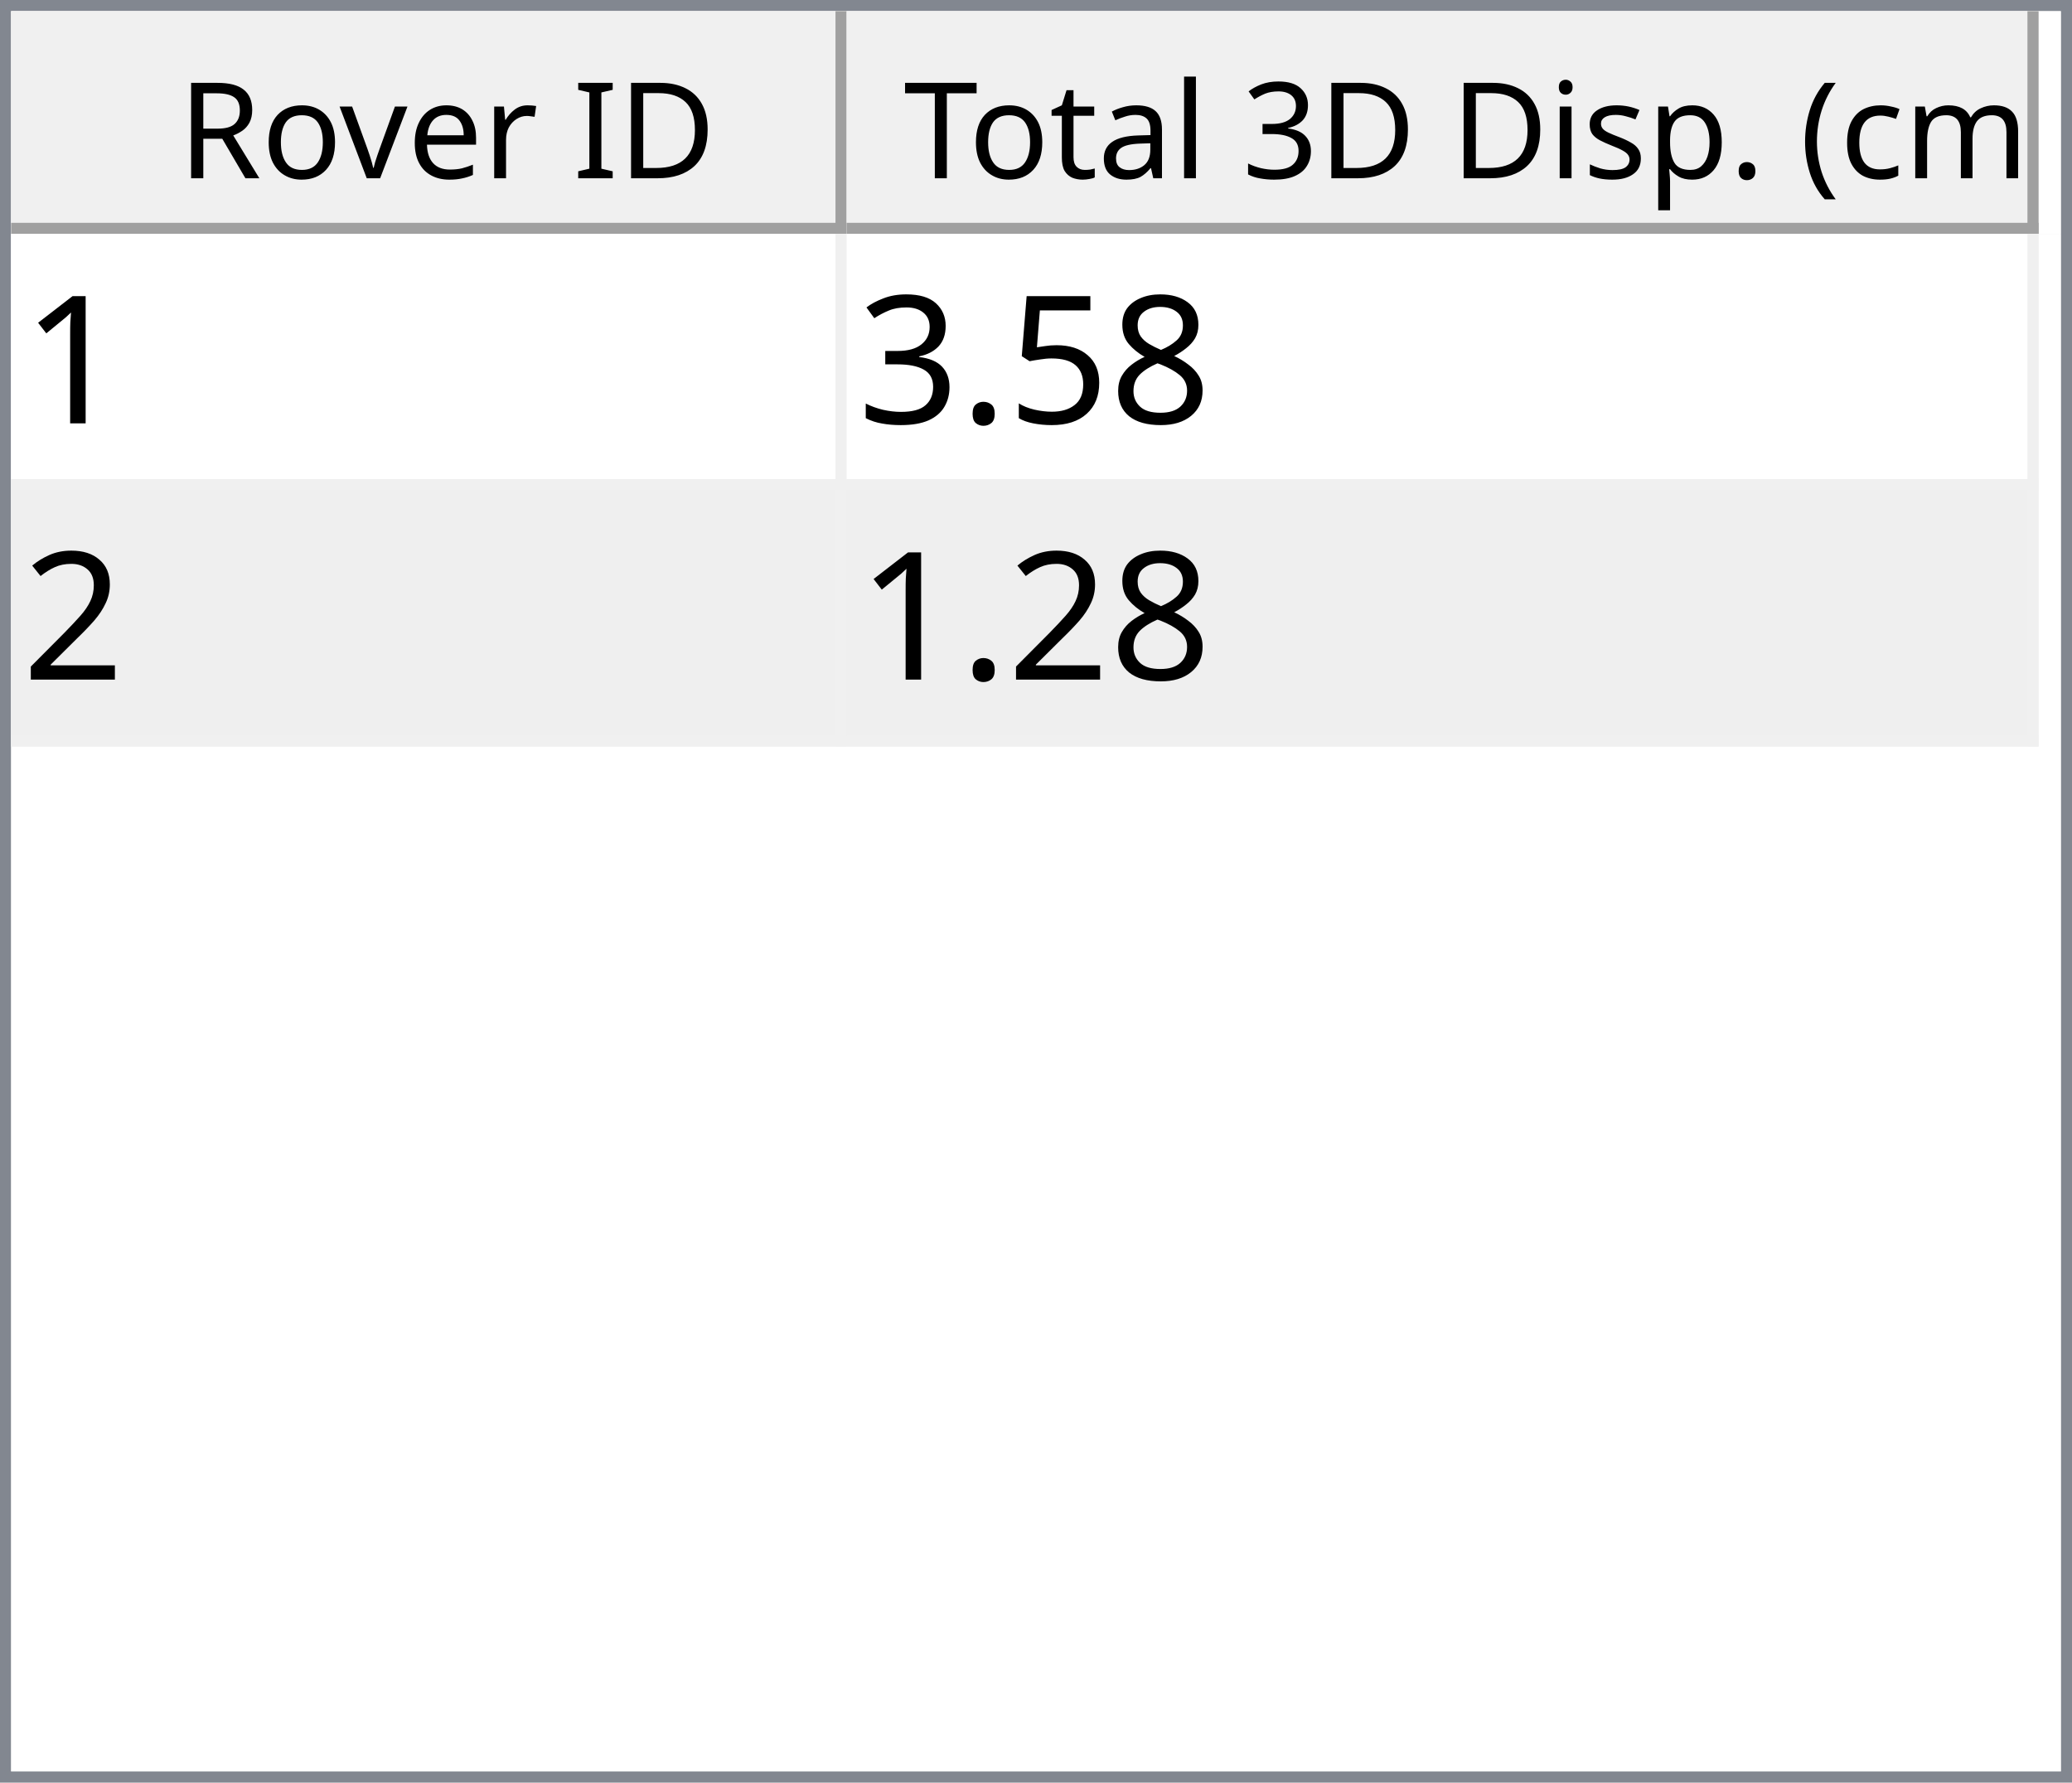
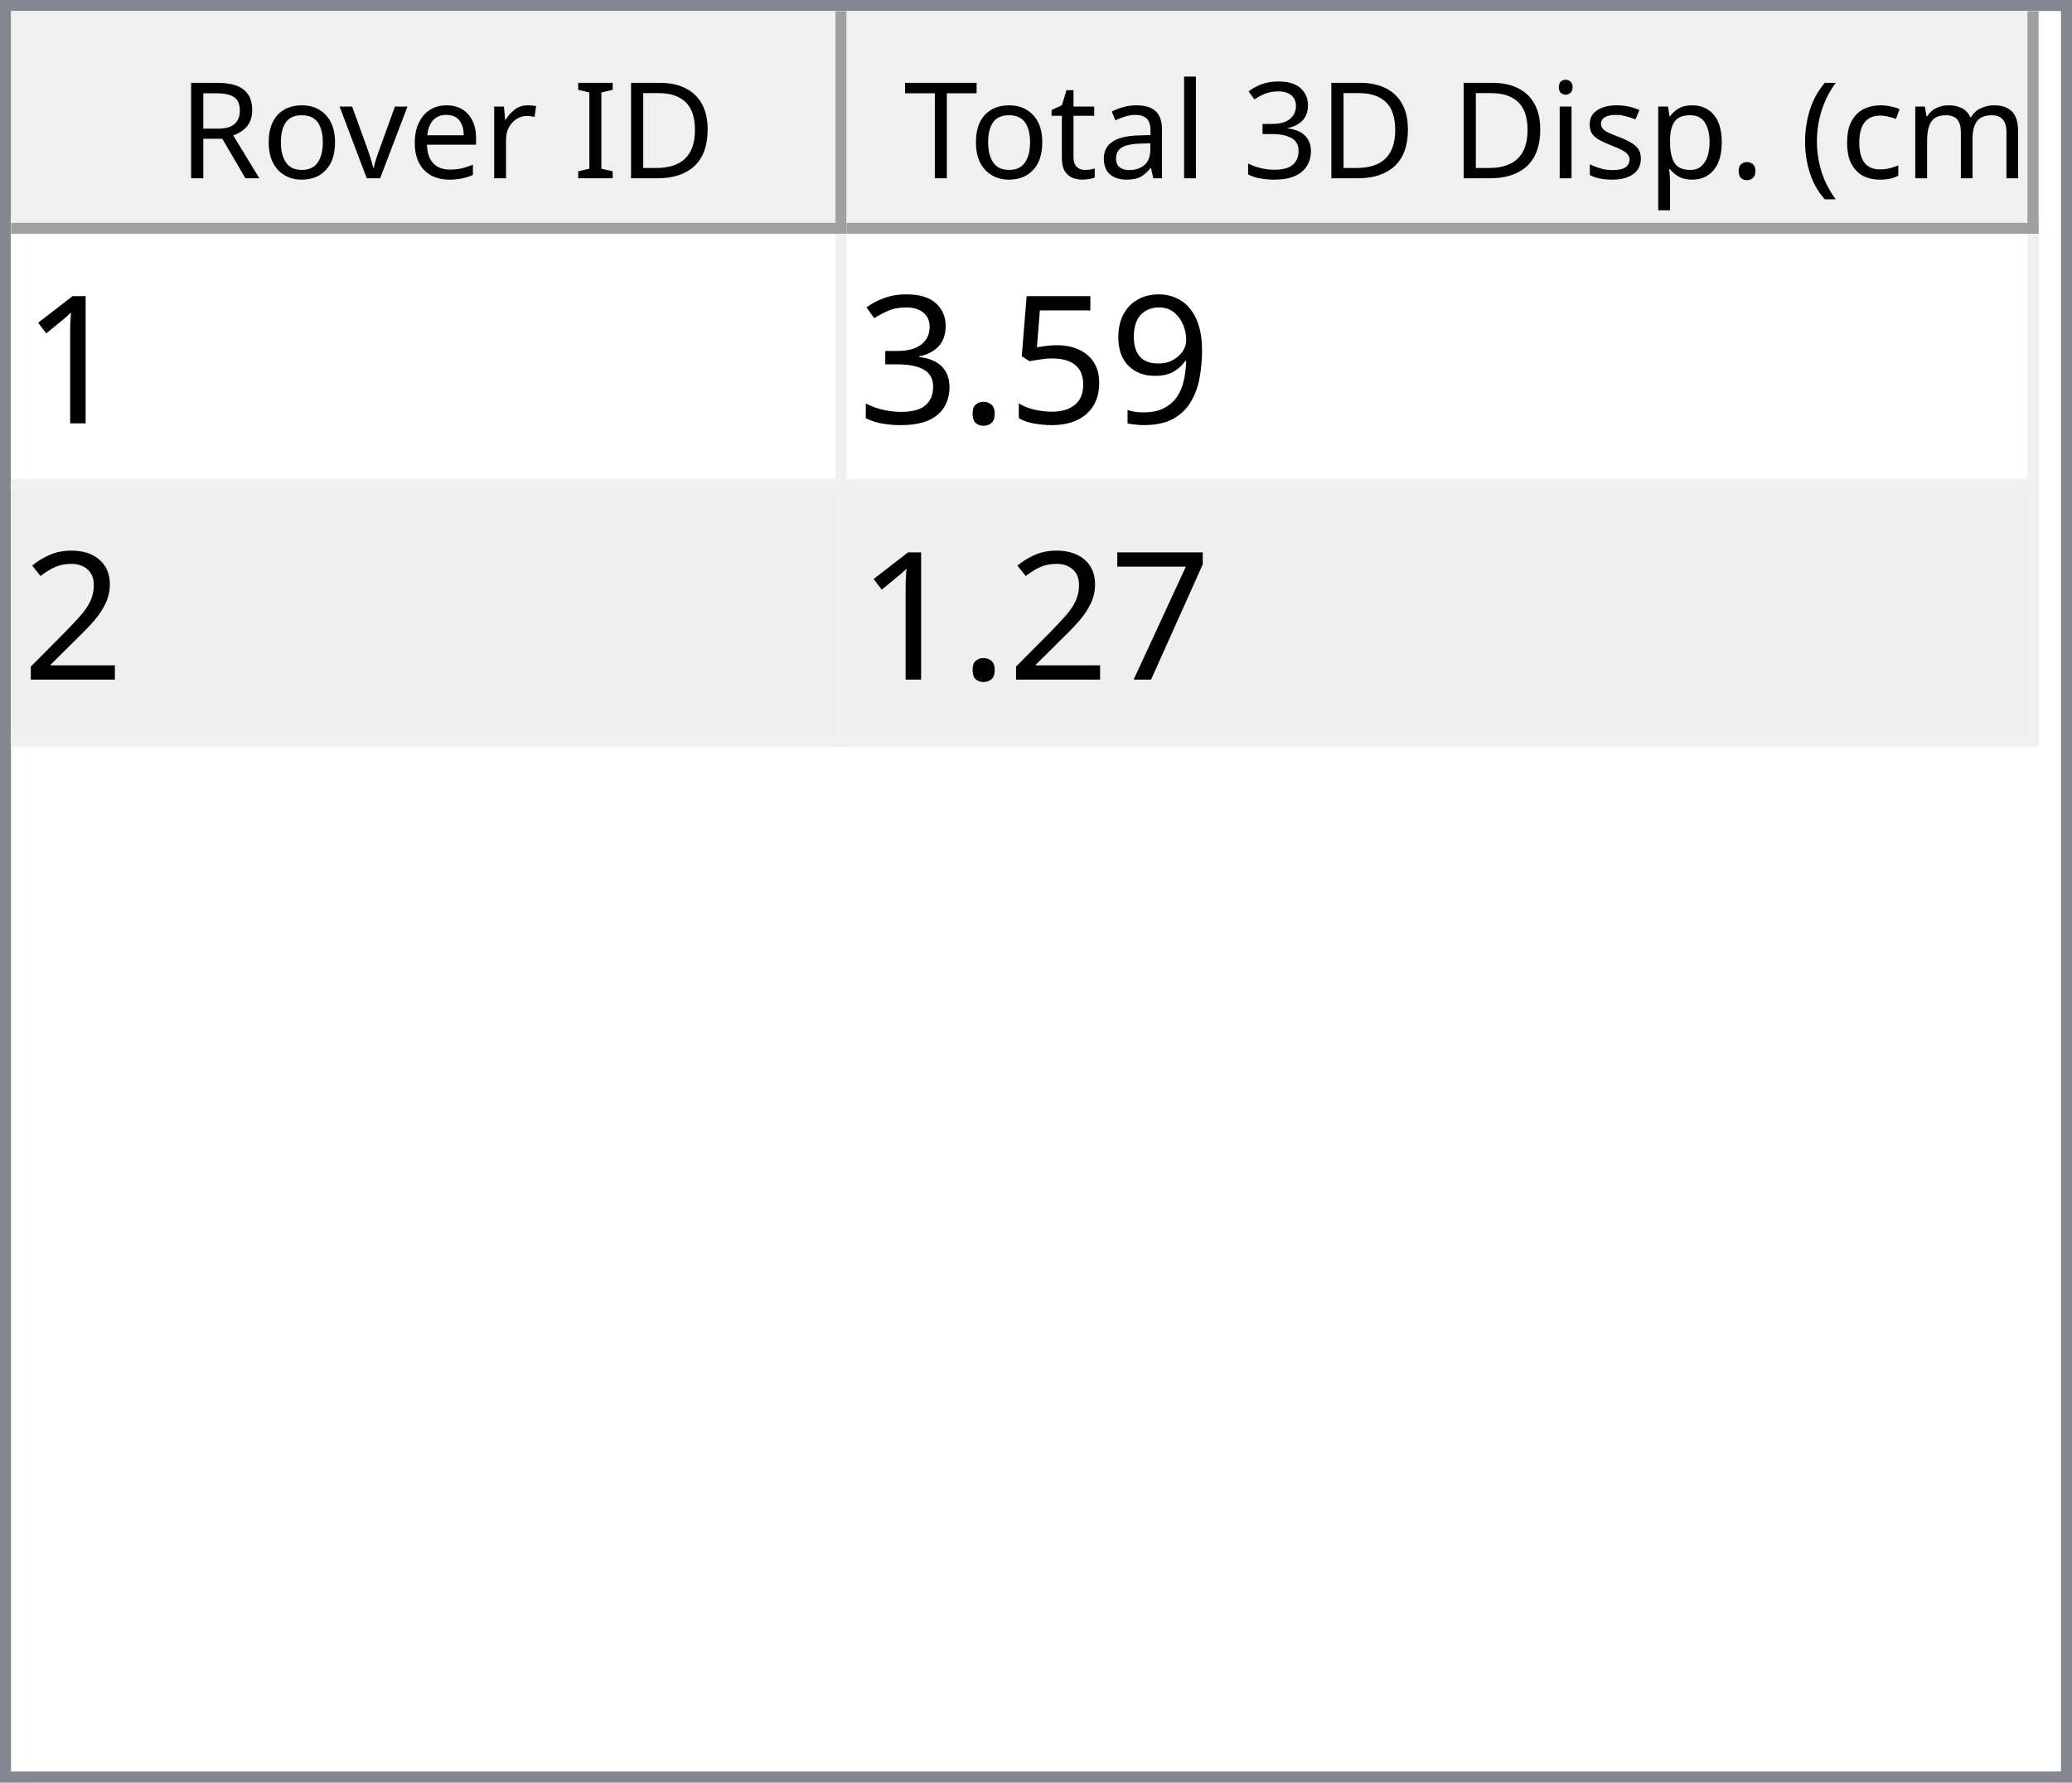
<svg xmlns="http://www.w3.org/2000/svg" style="fill-opacity:1; color-rendering:auto; color-interpolation:auto; text-rendering:auto; stroke:black; stroke-linecap:square; stroke-miterlimit:10; shape-rendering:auto; stroke-opacity:1; fill:black; stroke-dasharray:none; font-weight:normal; stroke-width:1; font-family:'Dialog'; font-style:normal; stroke-linejoin:miter; font-size:12px; stroke-dashoffset:0; image-rendering:auto;" width="186" height="160">
  <defs id="genericDefs" />
  <g>
    <defs id="defs1">
      <clipPath clipPathUnits="userSpaceOnUse" id="clipPath1">
        <path d="M0 0 L186 0 L186 160 L0 160 L0 0 Z" />
      </clipPath>
      <clipPath clipPathUnits="userSpaceOnUse" id="clipPath2">
        <path d="M0 0 L0 160 L186 160 L186 0 Z" />
      </clipPath>
      <clipPath clipPathUnits="userSpaceOnUse" id="clipPath3">
        <path d="M0 0 L0 20 L184 20 L184 0 Z" />
      </clipPath>
      <clipPath clipPathUnits="userSpaceOnUse" id="clipPath4">
        <path d="M0 0 L0 20 L75 20 L75 0 Z" />
      </clipPath>
      <clipPath clipPathUnits="userSpaceOnUse" id="clipPath5">
        <path d="M1 1 L1 19 L74 19 L74 1 Z" />
      </clipPath>
      <clipPath clipPathUnits="userSpaceOnUse" id="clipPath6">
        <path d="M0 0 L0 18 L73 18 L73 0 Z" />
      </clipPath>
      <clipPath clipPathUnits="userSpaceOnUse" id="clipPath7">
        <path d="M-0.5 -0.5 L-0.5 19.5 L74.5 19.5 L74.5 -0.5 Z" />
      </clipPath>
      <clipPath clipPathUnits="userSpaceOnUse" id="clipPath8">
        <path d="M0 0 L0 20 L107 20 L107 0 Z" />
      </clipPath>
      <clipPath clipPathUnits="userSpaceOnUse" id="clipPath9">
        <path d="M1 1 L1 19 L106 19 L106 1 Z" />
      </clipPath>
      <clipPath clipPathUnits="userSpaceOnUse" id="clipPath10">
        <path d="M0 0 L0 18 L105 18 L105 0 Z" />
      </clipPath>
      <clipPath clipPathUnits="userSpaceOnUse" id="clipPath11">
        <path d="M-0.5 -0.5 L-0.5 19.5 L106.5 19.5 L106.5 -0.5 Z" />
      </clipPath>
      <clipPath clipPathUnits="userSpaceOnUse" id="clipPath12">
        <path d="M0 0 L0 138 L184 138 L184 0 Z" />
      </clipPath>
      <clipPath clipPathUnits="userSpaceOnUse" id="clipPath13">
        <path d="M0 0 L0 46 L182 46 L182 0 Z" />
      </clipPath>
      <clipPath clipPathUnits="userSpaceOnUse" id="clipPath14">
        <path d="M-0.5 -0.5 L-0.5 45.5 L181.5 45.5 L181.5 -0.5 Z" />
      </clipPath>
      <clipPath clipPathUnits="userSpaceOnUse" id="clipPath15">
        <path d="M0 0 L0 22 L74 22 L74 0 Z" />
      </clipPath>
      <clipPath clipPathUnits="userSpaceOnUse" id="clipPath16">
        <path d="M0 0 L0 22 L106 22 L106 0 Z" />
      </clipPath>
      <font horiz-adv-x="64.551" id="font1">
        <font-face ascent="107.91" descent="25.098" units-per-em="100" style="font-style:normal; font-family:Segoe UI; font-weight:normal;" />
        <missing-glyph horiz-adv-x="64.551" d="M8.109 0 L8.109 68.266 L56.453 68.266 L56.453 0 L8.109 0 ZM15.328 7.234 L49.219 7.234 L49.219 61.031 L15.328 61.031 L15.328 7.234 Z" />
        <glyph unicode="D" horiz-adv-x="70.117" d="M9.188 0 L9.188 70.016 L28.516 70.016 Q65.531 70.016 65.531 35.891 Q65.531 19.672 55.25 9.836 Q44.969 0 27.734 0 L9.188 0 ZM17.391 62.594 L17.391 7.422 L27.828 7.422 Q41.609 7.422 49.273 14.797 Q56.938 22.172 56.938 35.688 Q56.938 62.594 28.328 62.594 L17.391 62.594 Z" />
        <glyph unicode="I" horiz-adv-x="26.611" d="M17.391 0 L9.188 0 L9.188 70.016 L17.391 70.016 L17.391 0 Z" />
        <glyph unicode=" " horiz-adv-x="27.393" d="" />
        <glyph unicode="r" horiz-adv-x="34.766" d="M34.188 41.891 Q32.078 43.5 28.125 43.5 Q23 43.5 19.555 38.672 Q16.109 33.844 16.109 25.484 L16.109 0 L8.109 0 L8.109 50 L16.109 50 L16.109 39.703 L16.312 39.703 Q18.016 44.969 21.531 47.922 Q25.047 50.875 29.391 50.875 Q32.516 50.875 34.188 50.203 L34.188 41.891 Z" />
        <glyph unicode="e" horiz-adv-x="52.295" d="M48.297 23 L12.984 23 Q13.188 14.656 17.484 10.109 Q21.781 5.562 29.297 5.562 Q37.75 5.562 44.828 11.141 L44.828 3.609 Q38.234 -1.172 27.391 -1.172 Q16.797 -1.172 10.742 5.641 Q4.688 12.453 4.688 24.812 Q4.688 36.469 11.305 43.82 Q17.922 51.172 27.734 51.172 Q37.547 51.172 42.922 44.828 Q48.297 38.484 48.297 27.203 L48.297 23 ZM40.094 29.781 Q40.047 36.719 36.75 40.578 Q33.453 44.438 27.594 44.438 Q21.922 44.438 17.969 40.383 Q14.016 36.328 13.094 29.781 L40.094 29.781 Z" />
        <glyph unicode="v" horiz-adv-x="47.9" d="M47.406 50 L27.484 0 L19.625 0 L0.688 50 L9.469 50 L22.172 13.672 Q23.578 9.672 23.922 6.688 L24.125 6.688 Q24.609 10.453 25.688 13.484 L38.969 50 L47.406 50 Z" />
        <glyph unicode="o" horiz-adv-x="58.594" d="M29 -1.172 Q17.922 -1.172 11.305 5.836 Q4.688 12.844 4.688 24.422 Q4.688 37.016 11.57 44.094 Q18.453 51.172 30.172 51.172 Q41.359 51.172 47.633 44.289 Q53.906 37.406 53.906 25.203 Q53.906 13.234 47.141 6.031 Q40.375 -1.172 29 -1.172 ZM29.594 44.438 Q21.875 44.438 17.383 39.188 Q12.891 33.938 12.891 24.703 Q12.891 15.828 17.43 10.695 Q21.969 5.562 29.594 5.562 Q37.359 5.562 41.531 10.594 Q45.703 15.625 45.703 24.906 Q45.703 34.281 41.531 39.359 Q37.359 44.438 29.594 44.438 Z" />
        <glyph unicode="R" horiz-adv-x="59.814" d="M59.375 0 L49.609 0 L37.891 19.625 Q36.281 22.359 34.766 24.289 Q33.25 26.219 31.664 27.438 Q30.078 28.656 28.25 29.219 Q26.422 29.781 24.125 29.781 L17.391 29.781 L17.391 0 L9.188 0 L9.188 70.016 L30.078 70.016 Q34.672 70.016 38.555 68.867 Q42.438 67.719 45.289 65.375 Q48.141 63.031 49.758 59.547 Q51.375 56.062 51.375 51.375 Q51.375 47.703 50.273 44.656 Q49.172 41.609 47.148 39.211 Q45.125 36.812 42.266 35.133 Q39.406 33.453 35.844 32.516 L35.844 32.328 Q37.594 31.547 38.891 30.547 Q40.188 29.547 41.359 28.18 Q42.531 26.812 43.68 25.078 Q44.828 23.344 46.234 21.047 L59.375 0 ZM17.391 62.594 L17.391 37.203 L28.516 37.203 Q31.594 37.203 34.203 38.133 Q36.812 39.062 38.719 40.797 Q40.625 42.531 41.703 45.047 Q42.781 47.562 42.781 50.688 Q42.781 56.297 39.141 59.445 Q35.5 62.594 28.609 62.594 L17.391 62.594 Z" />
        <glyph unicode=")" horiz-adv-x="30.176" d="M8.297 -15.922 L1.172 -15.922 Q16.406 2.344 16.406 26.812 Q16.406 51.469 1.078 70.016 L8.297 70.016 Q23.531 52.156 23.531 26.703 Q23.531 1.375 8.297 -15.922 Z" />
        <glyph unicode="m" horiz-adv-x="86.133" d="M79.109 0 L71.094 0 L71.094 28.719 Q71.094 37.016 68.531 40.727 Q65.969 44.438 59.906 44.438 Q54.781 44.438 51.195 39.75 Q47.609 35.062 47.609 28.516 L47.609 0 L39.594 0 L39.594 29.688 Q39.594 44.438 28.219 44.438 Q22.953 44.438 19.531 40.016 Q16.109 35.594 16.109 28.516 L16.109 0 L8.109 0 L8.109 50 L16.109 50 L16.109 42.094 L16.312 42.094 Q21.625 51.172 31.844 51.172 Q36.969 51.172 40.773 48.312 Q44.578 45.453 46 40.828 Q51.562 51.172 62.594 51.172 Q79.109 51.172 79.109 30.812 L79.109 0 Z" />
        <glyph unicode="c" horiz-adv-x="46.191" d="M42.188 2.297 Q36.422 -1.172 28.516 -1.172 Q17.828 -1.172 11.258 5.789 Q4.688 12.75 4.688 23.828 Q4.688 36.188 11.766 43.68 Q18.844 51.172 30.672 51.172 Q37.25 51.172 42.281 48.734 L42.281 40.531 Q36.719 44.438 30.375 44.438 Q22.703 44.438 17.797 38.945 Q12.891 33.453 12.891 24.516 Q12.891 15.719 17.508 10.641 Q22.125 5.562 29.891 5.562 Q36.422 5.562 42.188 9.906 L42.188 2.297 Z" />
        <glyph unicode="(" horiz-adv-x="30.176" d="M29.109 -15.922 L21.969 -15.922 Q6.844 1.375 6.844 26.703 Q6.844 52.156 21.969 70.016 L29.203 70.016 Q13.875 51.469 13.875 26.812 Q13.875 2.344 29.109 -15.922 Z" />
        <glyph unicode="." horiz-adv-x="21.68" d="M10.891 -1.078 Q8.641 -1.078 7.055 0.539 Q5.469 2.156 5.469 4.391 Q5.469 6.641 7.055 8.273 Q8.641 9.906 10.891 9.906 Q13.188 9.906 14.797 8.273 Q16.406 6.641 16.406 4.391 Q16.406 2.156 14.797 0.539 Q13.188 -1.078 10.891 -1.078 Z" />
        <glyph unicode="p" horiz-adv-x="58.789" d="M16.312 7.234 L16.109 7.234 L16.109 -23 L8.109 -23 L8.109 50 L16.109 50 L16.109 41.219 L16.312 41.219 Q22.219 51.172 33.594 51.172 Q43.266 51.172 48.688 44.461 Q54.109 37.75 54.109 26.469 Q54.109 13.922 48 6.375 Q41.891 -1.172 31.297 -1.172 Q21.578 -1.172 16.312 7.234 ZM16.109 27.391 L16.109 20.406 Q16.109 14.203 20.141 9.883 Q24.172 5.562 30.375 5.562 Q37.641 5.562 41.773 11.133 Q45.906 16.703 45.906 26.609 Q45.906 34.969 42.047 39.703 Q38.188 44.438 31.594 44.438 Q24.609 44.438 20.359 39.578 Q16.109 34.719 16.109 27.391 Z" />
        <glyph unicode="s" horiz-adv-x="42.432" d="M5.078 1.812 L5.078 10.406 Q11.625 5.562 19.484 5.562 Q30.031 5.562 30.031 12.594 Q30.031 14.594 29.125 15.992 Q28.219 17.391 26.68 18.461 Q25.141 19.531 23.07 20.383 Q21 21.234 18.609 22.172 Q15.281 23.484 12.766 24.828 Q10.25 26.172 8.57 27.859 Q6.891 29.547 6.031 31.695 Q5.172 33.844 5.172 36.719 Q5.172 40.234 6.789 42.945 Q8.406 45.656 11.086 47.484 Q13.766 49.312 17.211 50.242 Q20.656 51.172 24.312 51.172 Q30.812 51.172 35.938 48.922 L35.938 40.828 Q30.422 44.438 23.25 44.438 Q21 44.438 19.195 43.922 Q17.391 43.406 16.094 42.477 Q14.797 41.547 14.086 40.258 Q13.375 38.969 13.375 37.406 Q13.375 35.453 14.086 34.133 Q14.797 32.812 16.164 31.789 Q17.531 30.766 19.484 29.938 Q21.438 29.109 23.922 28.125 Q27.25 26.859 29.883 25.516 Q32.516 24.172 34.375 22.484 Q36.234 20.797 37.234 18.602 Q38.234 16.406 38.234 13.375 Q38.234 9.672 36.602 6.938 Q34.969 4.203 32.234 2.398 Q29.5 0.594 25.93 -0.289 Q22.359 -1.172 18.453 -1.172 Q10.75 -1.172 5.078 1.812 Z" />
        <glyph unicode="i" horiz-adv-x="24.219" d="M12.203 62.703 Q10.062 62.703 8.547 64.164 Q7.031 65.625 7.031 67.875 Q7.031 70.125 8.547 71.609 Q10.062 73.094 12.203 73.094 Q14.406 73.094 15.945 71.609 Q17.484 70.125 17.484 67.875 Q17.484 65.719 15.945 64.211 Q14.406 62.703 12.203 62.703 ZM16.109 0 L8.109 0 L8.109 50 L16.109 50 L16.109 0 Z" />
        <glyph unicode="3" horiz-adv-x="53.906" d="M46.531 19.828 Q46.531 15.094 44.75 11.211 Q42.969 7.328 39.719 4.57 Q36.469 1.812 31.93 0.297 Q27.391 -1.219 21.922 -1.219 Q11.922 -1.219 6 2.594 L6 11.188 Q13.094 5.609 22.219 5.609 Q25.875 5.609 28.828 6.539 Q31.781 7.469 33.906 9.227 Q36.031 10.984 37.18 13.477 Q38.328 15.969 38.328 19.094 Q38.328 32.812 18.797 32.812 L12.984 32.812 L12.984 39.594 L18.5 39.594 Q35.797 39.594 35.797 52.484 Q35.797 64.406 22.609 64.406 Q15.188 64.406 8.688 59.422 L8.688 67.188 Q15.375 71.188 24.609 71.188 Q29 71.188 32.57 69.969 Q36.141 68.75 38.68 66.555 Q41.219 64.359 42.609 61.281 Q44 58.203 44 54.5 Q44 40.672 30.031 36.719 L30.031 36.531 Q33.594 36.141 36.625 34.797 Q39.656 33.453 41.852 31.305 Q44.047 29.156 45.289 26.25 Q46.531 23.344 46.531 19.828 Z" />
        <glyph unicode="l" horiz-adv-x="24.219" d="M16.109 0 L8.109 0 L8.109 74.031 L16.109 74.031 L16.109 0 Z" />
        <glyph unicode="a" horiz-adv-x="50.879" d="M43.891 0 L35.891 0 L35.891 7.812 L35.688 7.812 Q30.469 -1.172 20.312 -1.172 Q12.844 -1.172 8.617 2.781 Q4.391 6.734 4.391 13.281 Q4.391 27.297 20.906 29.594 L35.891 31.688 Q35.891 44.438 25.594 44.438 Q16.547 44.438 9.281 38.281 L9.281 46.484 Q16.656 51.172 26.266 51.172 Q43.891 51.172 43.891 32.516 L43.891 0 ZM35.891 25.297 L23.828 23.641 Q18.266 22.859 15.43 20.875 Q12.594 18.891 12.594 13.875 Q12.594 10.203 15.211 7.883 Q17.828 5.562 22.172 5.562 Q28.125 5.562 32.008 9.742 Q35.891 13.922 35.891 20.312 L35.891 25.297 Z" />
        <glyph unicode="t" horiz-adv-x="33.887" d="M31.297 0.484 Q28.469 -1.078 23.828 -1.078 Q10.688 -1.078 10.688 13.578 L10.688 43.172 L2.094 43.172 L2.094 50 L10.688 50 L10.688 62.203 L18.703 64.797 L18.703 50 L31.297 50 L31.297 43.172 L18.703 43.172 L18.703 14.984 Q18.703 9.969 20.414 7.82 Q22.125 5.672 26.078 5.672 Q29.109 5.672 31.297 7.328 L31.297 0.484 Z" />
        <glyph unicode="T" horiz-adv-x="52.393" d="M50.594 62.594 L30.375 62.594 L30.375 0 L22.172 0 L22.172 62.594 L2 62.594 L2 70.016 L50.594 70.016 L50.594 62.594 Z" />
      </font>
      <font horiz-adv-x="75.0" id="font2">
        <font-face ascent="100.537" descent="21.973" units-per-em="100" style="font-style:normal; font-family:sans-serif; font-weight:normal;" />
        <missing-glyph horiz-adv-x="75.0" d="M12.5 0 L12.5 62.5 L62.5 62.5 L62.5 0 L12.5 0 ZM14.062 1.562 L60.938 1.562 L60.938 60.938 L14.062 60.938 L14.062 1.562 Z" />
        <glyph unicode="1" horiz-adv-x="55.615" d="M37.25 0 L28.469 0 L28.469 56 Q25.297 52.984 20.141 49.953 Q14.984 46.922 10.891 45.406 L10.891 53.906 Q18.266 57.375 23.781 62.305 Q29.297 67.234 31.594 71.875 L37.25 71.875 L37.25 0 Z" />
-         <glyph unicode="8" horiz-adv-x="55.615" d="M17.672 38.812 Q12.203 40.828 9.57 44.539 Q6.938 48.25 6.938 53.422 Q6.938 61.234 12.555 66.555 Q18.172 71.875 27.484 71.875 Q36.859 71.875 42.578 66.43 Q48.297 60.984 48.297 53.172 Q48.297 48.188 45.68 44.508 Q43.062 40.828 37.75 38.812 Q44.344 36.672 47.781 31.883 Q51.219 27.094 51.219 20.453 Q51.219 11.281 44.727 5.031 Q38.234 -1.219 27.641 -1.219 Q17.047 -1.219 10.547 5.055 Q4.047 11.328 4.047 20.703 Q4.047 27.688 7.594 32.398 Q11.141 37.109 17.672 38.812 ZM15.922 53.719 Q15.922 48.641 19.195 45.414 Q22.469 42.188 27.688 42.188 Q32.766 42.188 36.016 45.383 Q39.266 48.578 39.266 53.219 Q39.266 58.062 35.914 61.359 Q32.562 64.656 27.594 64.656 Q22.562 64.656 19.242 61.43 Q15.922 58.203 15.922 53.719 ZM13.094 20.656 Q13.094 16.891 14.875 13.375 Q16.656 9.859 20.172 7.93 Q23.688 6 27.734 6 Q34.031 6 38.133 10.055 Q42.234 14.109 42.234 20.359 Q42.234 26.703 38.016 30.859 Q33.797 35.016 27.438 35.016 Q21.234 35.016 17.164 30.914 Q13.094 26.812 13.094 20.656 Z" />
+         <glyph unicode="9" horiz-adv-x="55.615" d="M5.469 16.547 L13.922 17.328 Q14.984 11.375 18.016 8.688 Q21.047 6 25.781 6 Q29.828 6 32.883 7.859 Q35.938 9.719 37.891 12.82 Q39.844 15.922 41.164 21.195 Q42.484 26.469 42.484 31.938 Q42.484 32.516 42.438 33.688 Q39.797 29.5 35.234 26.883 Q30.672 24.266 25.344 24.266 Q16.453 24.266 10.305 30.711 Q4.156 37.156 4.156 47.703 Q4.156 58.594 10.578 65.234 Q17 71.875 26.656 71.875 Q33.641 71.875 39.43 68.117 Q45.219 64.359 48.219 57.398 Q51.219 50.438 51.219 37.25 Q51.219 23.531 48.242 15.406 Q45.266 7.281 39.383 3.031 Q33.5 -1.219 25.594 -1.219 Q17.188 -1.219 11.867 3.445 Q6.547 8.109 5.469 16.547 ZM41.453 48.141 Q41.453 55.719 37.43 60.156 Q33.406 64.594 27.734 64.594 Q21.875 64.594 17.531 59.812 Q13.188 55.031 13.188 47.406 Q13.188 40.578 17.312 36.305 Q21.438 32.031 27.484 32.031 Q33.594 32.031 37.523 36.305 Q41.453 40.578 41.453 48.141 Z" />
        <glyph unicode="5" horiz-adv-x="55.615" d="M4.156 18.75 L13.375 19.531 Q14.406 12.797 18.141 9.398 Q21.875 6 27.156 6 Q33.5 6 37.891 10.789 Q42.281 15.578 42.281 23.484 Q42.281 31 38.062 35.352 Q33.844 39.703 27 39.703 Q22.75 39.703 19.336 37.773 Q15.922 35.844 13.969 32.766 L5.719 33.844 L12.641 70.609 L48.25 70.609 L48.25 62.203 L19.672 62.203 L15.828 42.969 Q22.266 47.469 29.344 47.469 Q38.719 47.469 45.164 40.969 Q51.609 34.469 51.609 24.266 Q51.609 14.547 45.953 7.469 Q39.062 -1.219 27.156 -1.219 Q17.391 -1.219 11.211 4.25 Q5.031 9.719 4.156 18.75 Z" />
        <glyph unicode="." horiz-adv-x="27.783" d="M9.078 0 L9.078 10.016 L19.094 10.016 L19.094 0 L9.078 0 Z" />
        <glyph unicode="3" horiz-adv-x="55.615" d="M4.203 18.891 L12.984 20.062 Q14.5 12.594 18.141 9.297 Q21.781 6 27 6 Q33.203 6 37.477 10.297 Q41.75 14.594 41.75 20.953 Q41.75 27 37.797 30.93 Q33.844 34.859 27.734 34.859 Q25.25 34.859 21.531 33.891 L22.516 41.609 Q23.391 41.5 23.922 41.5 Q29.547 41.5 34.039 44.43 Q38.531 47.359 38.531 53.469 Q38.531 58.297 35.258 61.477 Q31.984 64.656 26.812 64.656 Q21.688 64.656 18.266 61.43 Q14.844 58.203 13.875 51.766 L5.078 53.328 Q6.688 62.156 12.398 67.016 Q18.109 71.875 26.609 71.875 Q32.469 71.875 37.398 69.359 Q42.328 66.844 44.945 62.5 Q47.562 58.156 47.562 53.266 Q47.562 48.641 45.07 44.828 Q42.578 41.016 37.703 38.766 Q44.047 37.312 47.562 32.695 Q51.078 28.078 51.078 21.141 Q51.078 11.766 44.242 5.25 Q37.406 -1.266 26.953 -1.266 Q17.531 -1.266 11.305 4.352 Q5.078 9.969 4.203 18.891 Z" />
        <glyph unicode="2" horiz-adv-x="55.615" d="M50.344 8.453 L50.344 0 L3.031 0 Q2.938 3.172 4.047 6.109 Q5.859 10.938 9.836 15.625 Q13.812 20.312 21.344 26.469 Q33.016 36.031 37.117 41.625 Q41.219 47.219 41.219 52.203 Q41.219 57.422 37.477 61.008 Q33.734 64.594 27.734 64.594 Q21.391 64.594 17.578 60.789 Q13.766 56.984 13.719 50.25 L4.688 51.172 Q5.609 61.281 11.664 66.578 Q17.719 71.875 27.938 71.875 Q38.234 71.875 44.242 66.164 Q50.25 60.453 50.25 52 Q50.25 47.703 48.492 43.555 Q46.734 39.406 42.656 34.812 Q38.578 30.219 29.109 22.219 Q21.188 15.578 18.945 13.211 Q16.703 10.844 15.234 8.453 L50.344 8.453 Z" />
+         <glyph unicode="7" horiz-adv-x="55.615" d="M4.734 62.203 L4.734 70.656 L51.078 70.656 L51.078 63.812 Q44.234 56.547 37.523 44.484 Q30.812 32.422 27.156 19.672 Q24.516 10.688 23.781 0 L14.75 0 Q14.891 8.453 18.062 20.414 Q21.234 32.375 27.172 43.484 Q33.109 54.594 39.797 62.203 L4.734 62.203 Z" />
      </font>
    </defs>
    <g style="fill:white; stroke:white;">
      <rect x="0" y="0" width="186" style="clip-path:url(#clipPath1); stroke:none;" height="160" />
    </g>
    <g style="fill:white; text-rendering:optimizeSpeed; color-rendering:optimizeSpeed; image-rendering:optimizeSpeed; shape-rendering:crispEdges; stroke:white; color-interpolation:sRGB;">
      <rect x="0" width="186" height="160" y="0" style="stroke:none;" />
      <path style="stroke:none;" d="M0 160 L186 160 L186 0 L0 0 Z" />
    </g>
    <g style="fill:rgb(240,240,240); font-family:'Segoe UI'; stroke:rgb(240,240,240);">
      <rect x="0" y="0" width="186" style="clip-path:url(#clipPath2); stroke:none;" height="160" />
    </g>
    <g style="fill:rgb(130,135,144); font-family:'Segoe UI'; stroke:rgb(130,135,144);">
      <path d="M0 0 L186 0 L186 160 L0 160 L0 0 ZM1 1 L185 1 L185 159 L1 159 L1 1 Z" style="fill-rule:evenodd; clip-path:url(#clipPath2); stroke:none;" />
    </g>
    <g style="fill:white; font-family:'Segoe UI'; stroke:white;" transform="translate(1,1)">
      <rect x="0" y="0" width="184" style="clip-path:url(#clipPath3); stroke:none;" height="20" />
    </g>
    <g style="fill:rgb(240,240,240); font-family:'Segoe UI'; stroke:rgb(240,240,240);" transform="translate(1,1)">
      <rect x="0" y="0" width="75" style="clip-path:url(#clipPath4); stroke:none;" height="20" />
    </g>
    <g style="font-family:'Segoe UI';" transform="translate(2,2)">
      <text x="14" xml:space="preserve" y="14" style="clip-path:url(#clipPath6); stroke:none;">Rover ID</text>
    </g>
    <g style="fill:rgb(160,160,160); font-family:'Segoe UI'; stroke:rgb(160,160,160); stroke-linejoin:bevel;" transform="translate(1.5,1.5)">
      <line x1="74" x2="74" y1="0" style="fill:none; clip-path:url(#clipPath7);" y2="19" />
    </g>
    <g style="fill:rgb(160,160,160); font-family:'Segoe UI'; stroke:rgb(160,160,160); stroke-linejoin:bevel;" transform="matrix(1,0,0,1,1,1) translate(0.5,0.5)">
      <line x1="0" x2="74" y1="19" style="fill:none; clip-path:url(#clipPath7);" y2="19" />
    </g>
    <g style="fill:rgb(240,240,240); font-family:'Segoe UI'; stroke:rgb(240,240,240);" transform="translate(76,1)">
      <rect x="0" y="0" width="107" style="clip-path:url(#clipPath8); stroke:none;" height="20" />
    </g>
    <g style="font-family:'Segoe UI';" transform="translate(77,2)">
      <text x="1" xml:space="preserve" y="14" style="clip-path:url(#clipPath10); stroke:none;"> Total 3D Disp. (cm)</text>
    </g>
    <g style="fill:rgb(160,160,160); font-family:'Segoe UI'; stroke:rgb(160,160,160); stroke-linejoin:bevel;" transform="translate(76.5,1.5)">
      <line x1="106" x2="106" y1="0" style="fill:none; clip-path:url(#clipPath11);" y2="19" />
    </g>
    <g style="fill:rgb(160,160,160); font-family:'Segoe UI'; stroke:rgb(160,160,160); stroke-linejoin:bevel;" transform="matrix(1,0,0,1,76,1) translate(0.5,0.5)">
      <line x1="0" x2="106" y1="19" style="fill:none; clip-path:url(#clipPath11);" y2="19" />
    </g>
    <g style="fill:white; font-family:'Segoe UI'; stroke:white;" transform="translate(1,21)">
      <rect x="0" y="0" width="184" style="clip-path:url(#clipPath12); stroke:none;" height="138" />
    </g>
    <g style="fill:rgb(240,240,240); font-size:16px; font-family:sans-serif; stroke:rgb(240,240,240);" transform="translate(1,21)">
      <rect x="0" y="0" width="182" style="clip-path:url(#clipPath13); stroke:none;" height="46" />
      <line transform="translate(0.5,0.5)" x1="0" x2="181" y1="22" style="clip-path:url(#clipPath14); fill:none; stroke-linejoin:bevel;" y2="22" />
    </g>
    <g transform="matrix(1,0,0,1,1,21) translate(0.5,0.5)" style="fill:rgb(240,240,240); font-size:16px; font-family:sans-serif; stroke:rgb(240,240,240); stroke-linejoin:bevel;">
      <line x1="0" x2="181" y1="45" style="fill:none; clip-path:url(#clipPath14);" y2="45" />
    </g>
    <g transform="matrix(1,0,0,1,1,21) translate(0.5,0.5)" style="fill:rgb(240,240,240); font-size:16px; font-family:sans-serif; stroke:rgb(240,240,240); stroke-linejoin:bevel;">
      <line x1="74" x2="74" y1="0" style="fill:none; clip-path:url(#clipPath14);" y2="45" />
    </g>
    <g transform="matrix(1,0,0,1,1,21) translate(0.5,0.5)" style="fill:rgb(240,240,240); font-size:16px; font-family:sans-serif; stroke:rgb(240,240,240); stroke-linejoin:bevel;">
      <line x1="181" x2="181" y1="0" style="fill:none; clip-path:url(#clipPath14);" y2="45" />
    </g>
    <g style="fill:white; font-size:16px; font-family:sans-serif; stroke:white;" transform="matrix(1,0,0,1,1,21)">
      <rect x="0" y="0" width="74" style="clip-path:url(#clipPath15); stroke:none;" height="22" />
      <text x="1" y="17" style="fill:black; clip-path:url(#clipPath15); stroke:none;" xml:space="preserve">1</text>
    </g>
    <g style="fill:white; font-size:16px; font-family:sans-serif; stroke:white;" transform="matrix(1,0,0,1,1,21) translate(75,0)">
      <rect x="0" y="0" width="106" style="clip-path:url(#clipPath16); stroke:none;" height="22" />
-       <text x="1" y="17" style="fill:black; clip-path:url(#clipPath16); stroke:none;" xml:space="preserve">3.58</text>
+       <text x="1" y="17" style="fill:black; clip-path:url(#clipPath16); stroke:none;" xml:space="preserve">3.59</text>
    </g>
    <g style="fill:rgb(239,239,239); font-size:16px; font-family:sans-serif; stroke:rgb(239,239,239);" transform="matrix(1,0,0,1,1,21) translate(0,23)">
      <rect x="0" y="0" width="74" style="clip-path:url(#clipPath15); stroke:none;" height="22" />
      <text x="1" y="17" style="fill:black; clip-path:url(#clipPath15); stroke:none;" xml:space="preserve">2</text>
    </g>
    <g style="fill:rgb(239,239,239); font-size:16px; font-family:sans-serif; stroke:rgb(239,239,239);" transform="matrix(1,0,0,1,1,21) translate(75,23)">
      <rect x="0" y="0" width="106" style="clip-path:url(#clipPath16); stroke:none;" height="22" />
-       <text x="1" y="17" style="fill:black; clip-path:url(#clipPath16); stroke:none;" xml:space="preserve">1.28</text>
+       <text x="1" y="17" style="fill:black; clip-path:url(#clipPath16); stroke:none;" xml:space="preserve">1.27</text>
    </g>
  </g>
</svg>
